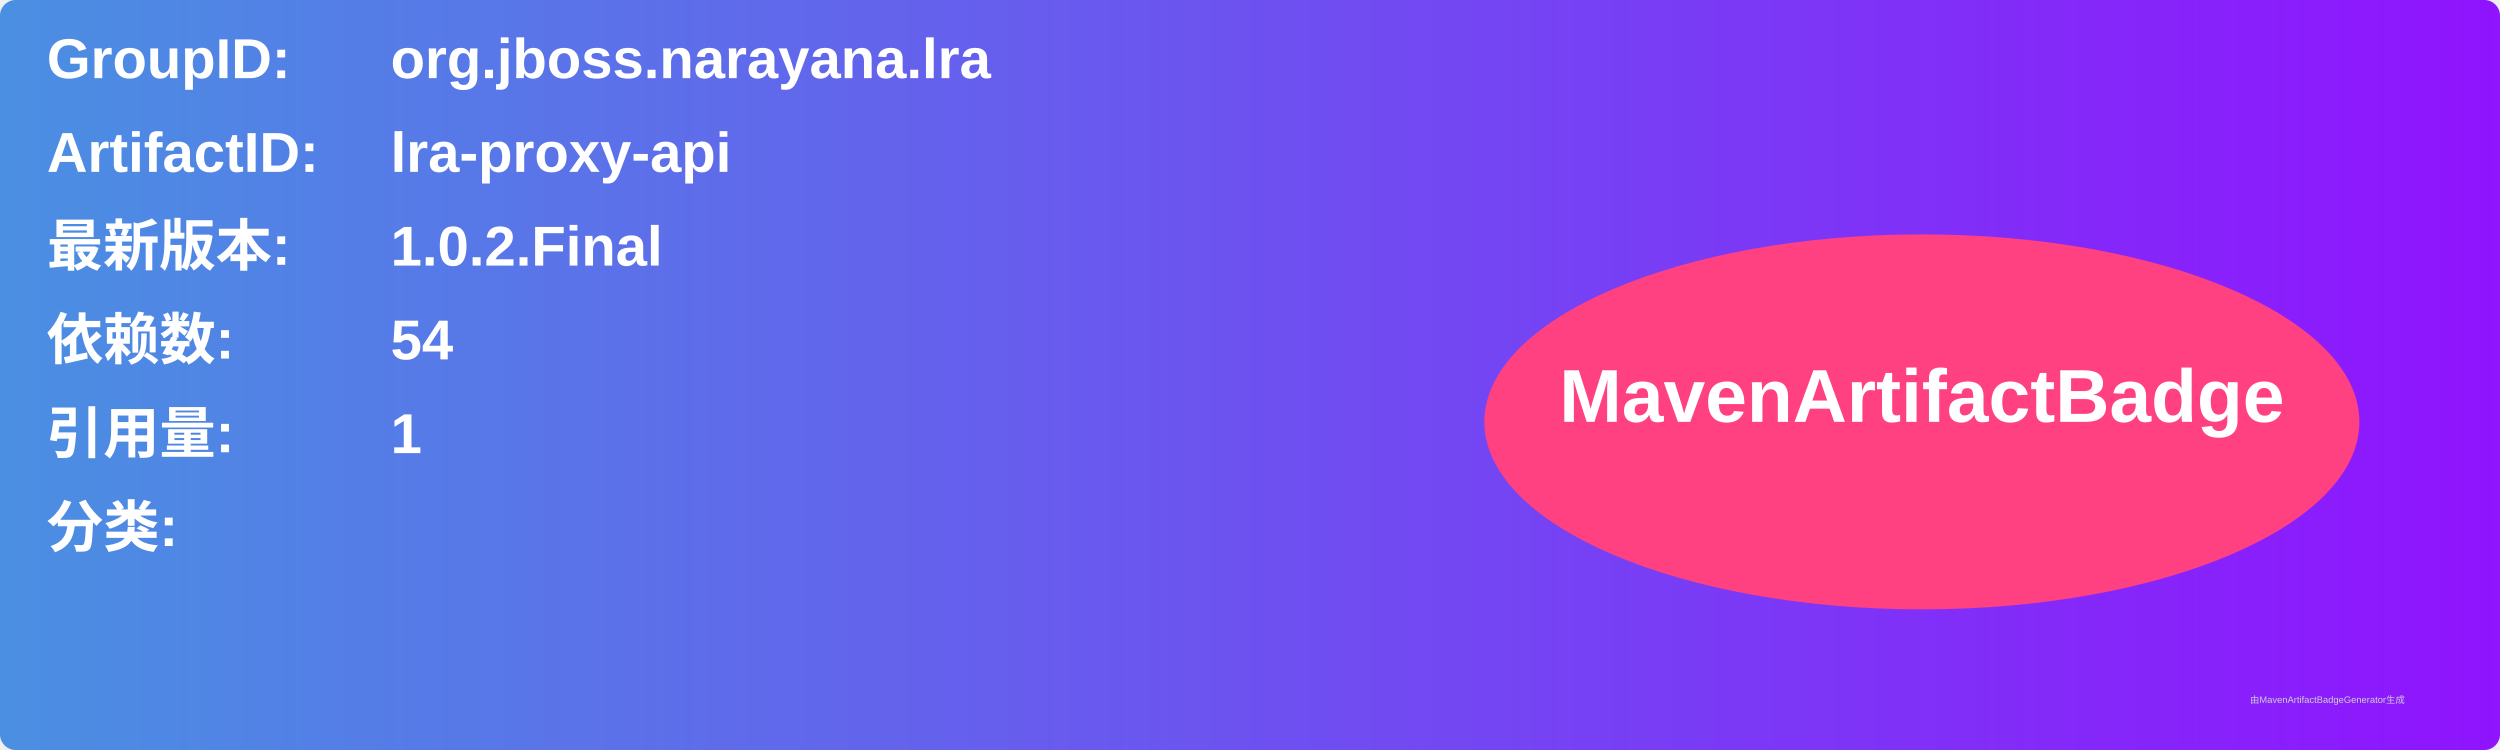
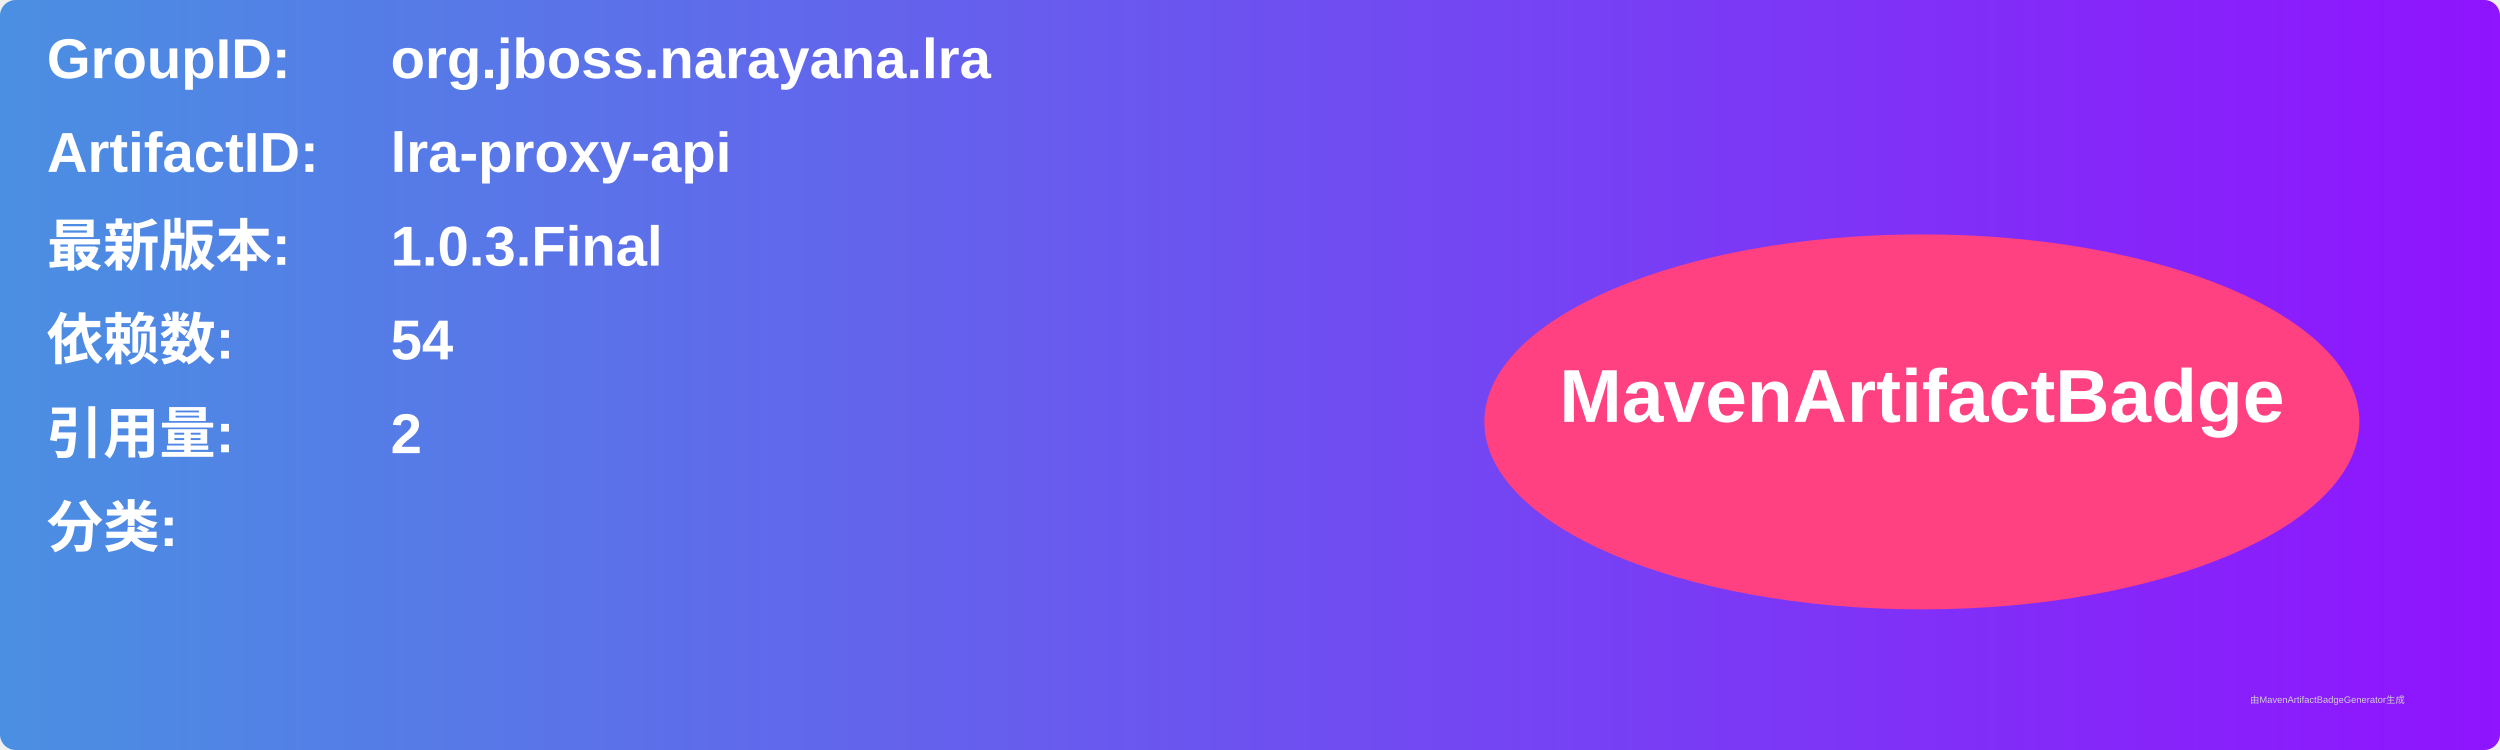
<svg xmlns="http://www.w3.org/2000/svg" width="800" height="240" viewBox="0 0 800 240">
  <linearGradient id="grad" x1="0%" y1="0%" x2="100%" y2="0%">
    <stop offset="0%" stop-color="#4a90e2" />
    <stop offset="100%" stop-color="#9013fe" />
  </linearGradient>
  <rect width="100%" height="100%" rx="5" ry="5" fill="url(#grad)" />
  <g transform="translate(15, 15)">
    <text x="0" y="10" font-family="Arial" font-size="18" fill="white" font-weight="bold" width="260">GroupID:</text>
    <text x="110" y="10" font-family="Arial" font-size="18" fill="white" font-weight="bold" width="460">org.jboss.narayana.lra</text>
    <text x="0" y="40" font-family="Arial" font-size="18" fill="white" font-weight="bold" width="260">ArtifactID:</text>
    <text x="110" y="40" font-family="Arial" font-size="18" fill="white" font-weight="bold" width="460">lra-proxy-api</text>
    <text x="0" y="70" font-family="Arial" font-size="18" fill="white" font-weight="bold">最新版本:</text>
    <text x="110" y="70" font-family="Arial" font-size="18" fill="white" font-weight="bold">
-       <tspan font-weight="bold">1.0.2.Final</tspan>
+       <tspan font-weight="bold">1.0.3.Final</tspan>
    </text>
    <text x="0" y="100" font-family="Arial" font-size="18" fill="white" font-weight="bold">依赖数: </text>
    <text x="110" y="100" font-family="Arial" font-size="18" fill="white">
      <tspan font-weight="bold">54</tspan>
    </text>
    <text x="0" y="130" font-family="Arial" font-size="18" fill="white" font-weight="bold">引用量: </text>
    <text x="110" y="130" font-family="Arial" font-size="18" fill="white">
-       <tspan font-weight="bold">1</tspan>
+       <tspan font-weight="bold">2</tspan>
    </text>
    <text x="0" y="160" font-family="Arial" font-size="18" fill="white" font-weight="bold">分类:</text>
    <text x="10" y="190" font-family="Arial" font-size="10" fill="white">
      <tspan font-weight="bold" />
    </text>
    <ellipse cx="600" cy="120" rx="140" ry="60" fill="#ff4081" />
    <text x="600" y="120" text-anchor="middle" font-family="Arial" font-size="24" fill="white" font-weight="bold">MavenArtifactBadge</text>
  </g>
  <text x="720" y="225" font-family="Arial" font-size="3" fill="#d0d0d0">由MavenArtifactBadgeGenerator生成</text>
</svg>
